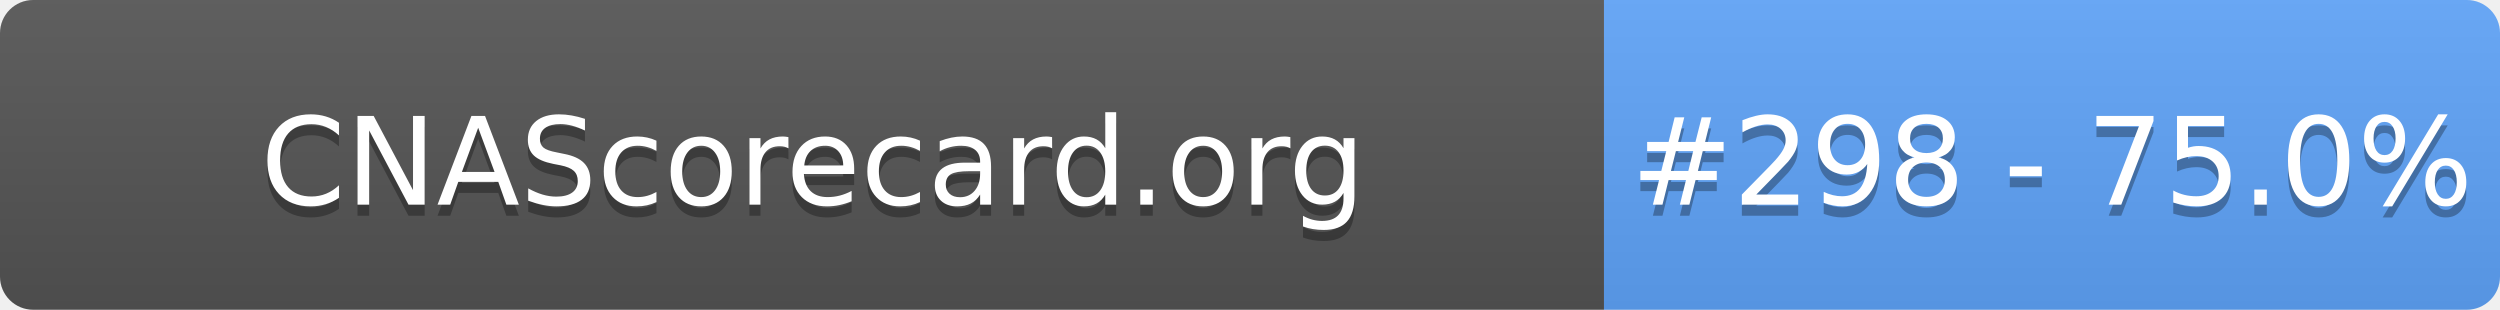
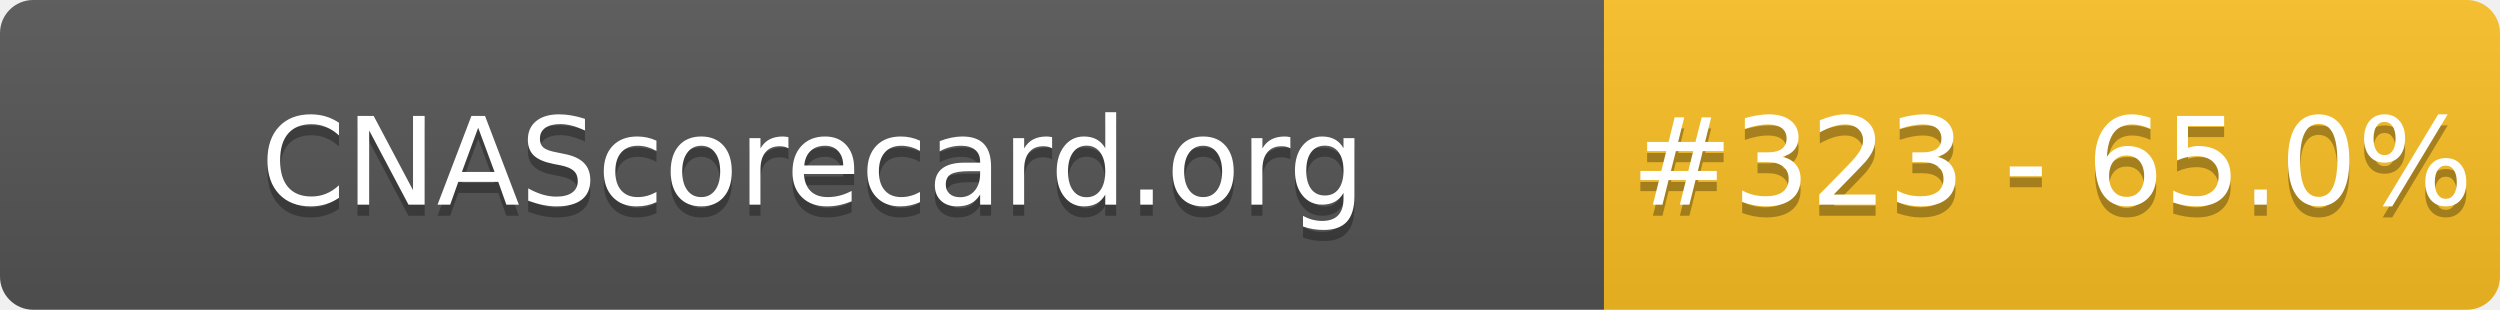
- <svg xmlns="http://www.w3.org/2000/svg" width="226" height="28" role="img" aria-label="CNAScorecard.org: #298 - 75.0%">
+ <svg xmlns="http://www.w3.org/2000/svg" width="226" height="28" role="img" aria-label="CNAScorecard.org: #323 - 65.0%">
  <linearGradient id="s" x2="0" y2="100%">
    <stop offset="0" stop-color="#bbb" stop-opacity=".1" />
    <stop offset="1" stop-opacity=".1" />
  </linearGradient>
  <clipPath id="r">
    <rect width="226" height="28" rx="3" fill="#fff" />
  </clipPath>
  <g clip-path="url(#r)">
    <rect width="145" height="28" fill="#555" />
-     <rect x="145" width="81" height="28" fill="#60A5FA" />
+     <rect x="145" width="81" height="28" fill="#FBBF24" />
    <rect width="226" height="28" fill="url(#s)" />
  </g>
  <g fill="#fff" text-anchor="middle" font-family="Verdana,Geneva,DejaVu Sans,sans-serif" text-rendering="geometricPrecision" font-size="110">
    <text aria-hidden="true" x="735" y="195" fill="#010101" fill-opacity=".3" transform="scale(.1)" textLength="1350">CNAScorecard.org</text>
    <text x="735" y="185" transform="scale(.1)" fill="#fff" textLength="1350">CNAScorecard.org</text>
-     <text aria-hidden="true" x="1855" y="195" fill="#010101" fill-opacity=".3" transform="scale(.1)" textLength="660">#298 - 75.0%</text>
-     <text x="1855" y="185" transform="scale(.1)" fill="#fff" textLength="660">#298 - 75.0%</text>
+     <text aria-hidden="true" x="1855" y="195" fill="#010101" fill-opacity=".3" transform="scale(.1)" textLength="660">#323 - 65.0%</text>
+     <text x="1855" y="185" transform="scale(.1)" fill="#fff" textLength="660">#323 - 65.0%</text>
  </g>
</svg>
